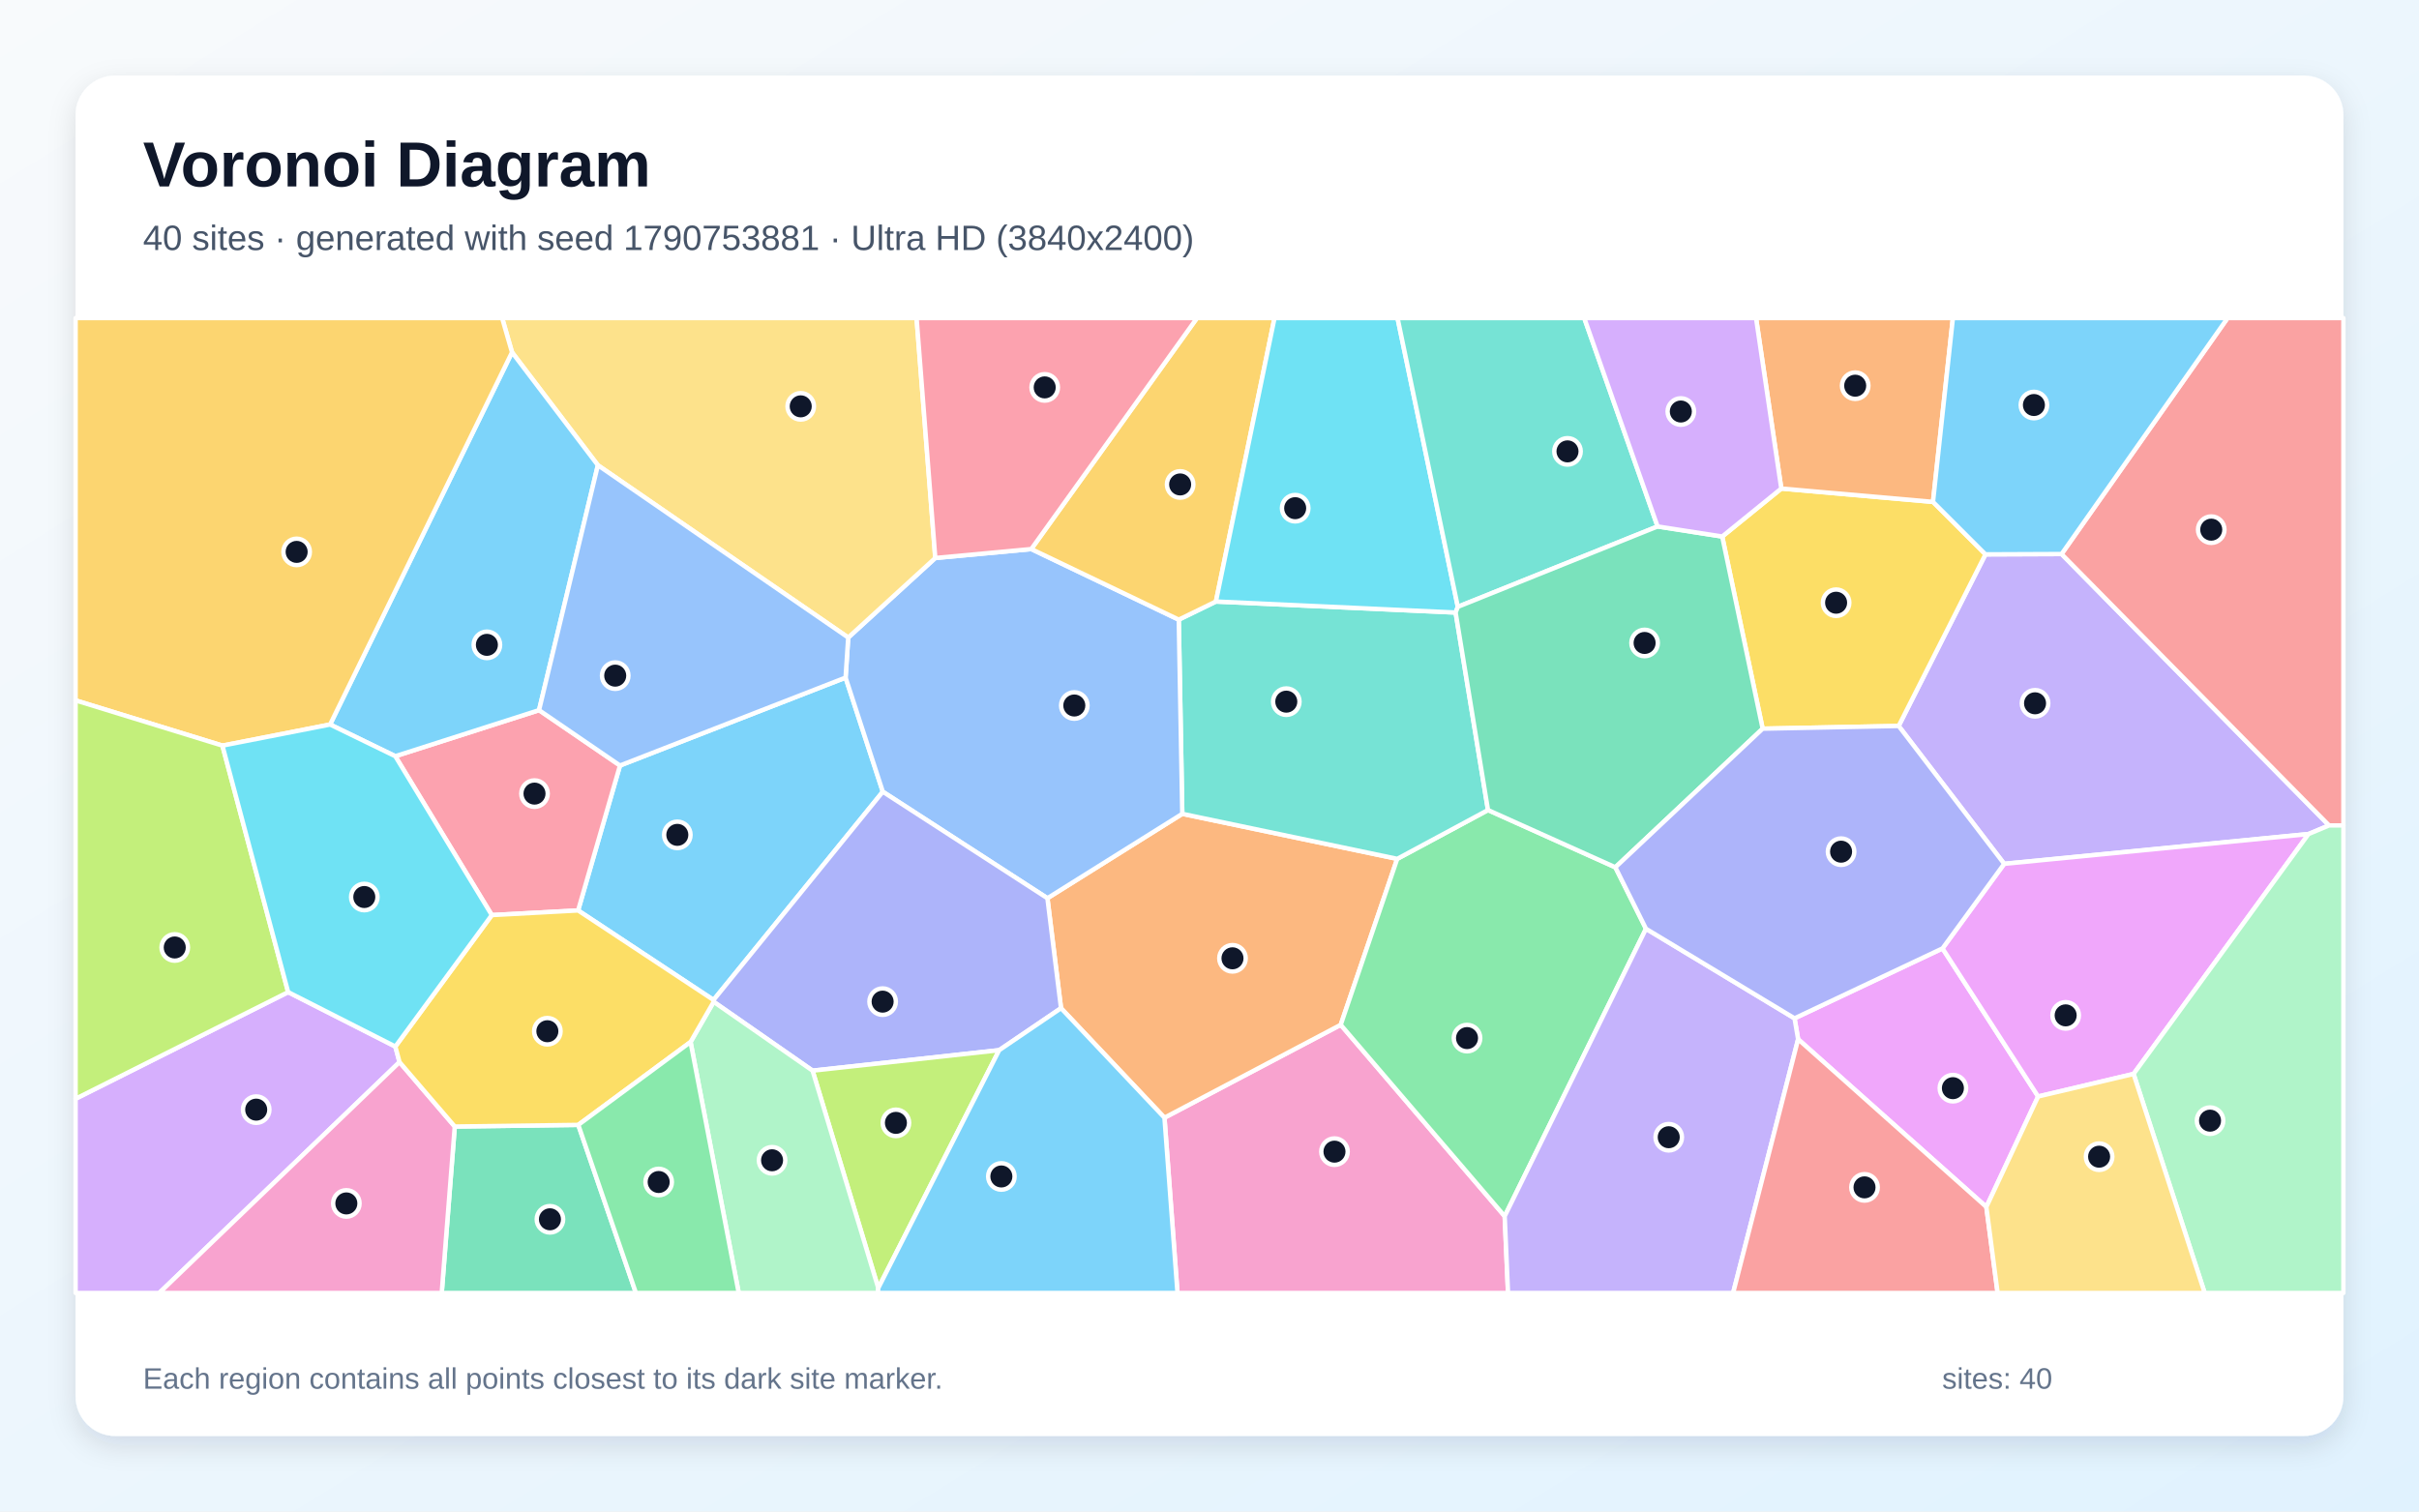
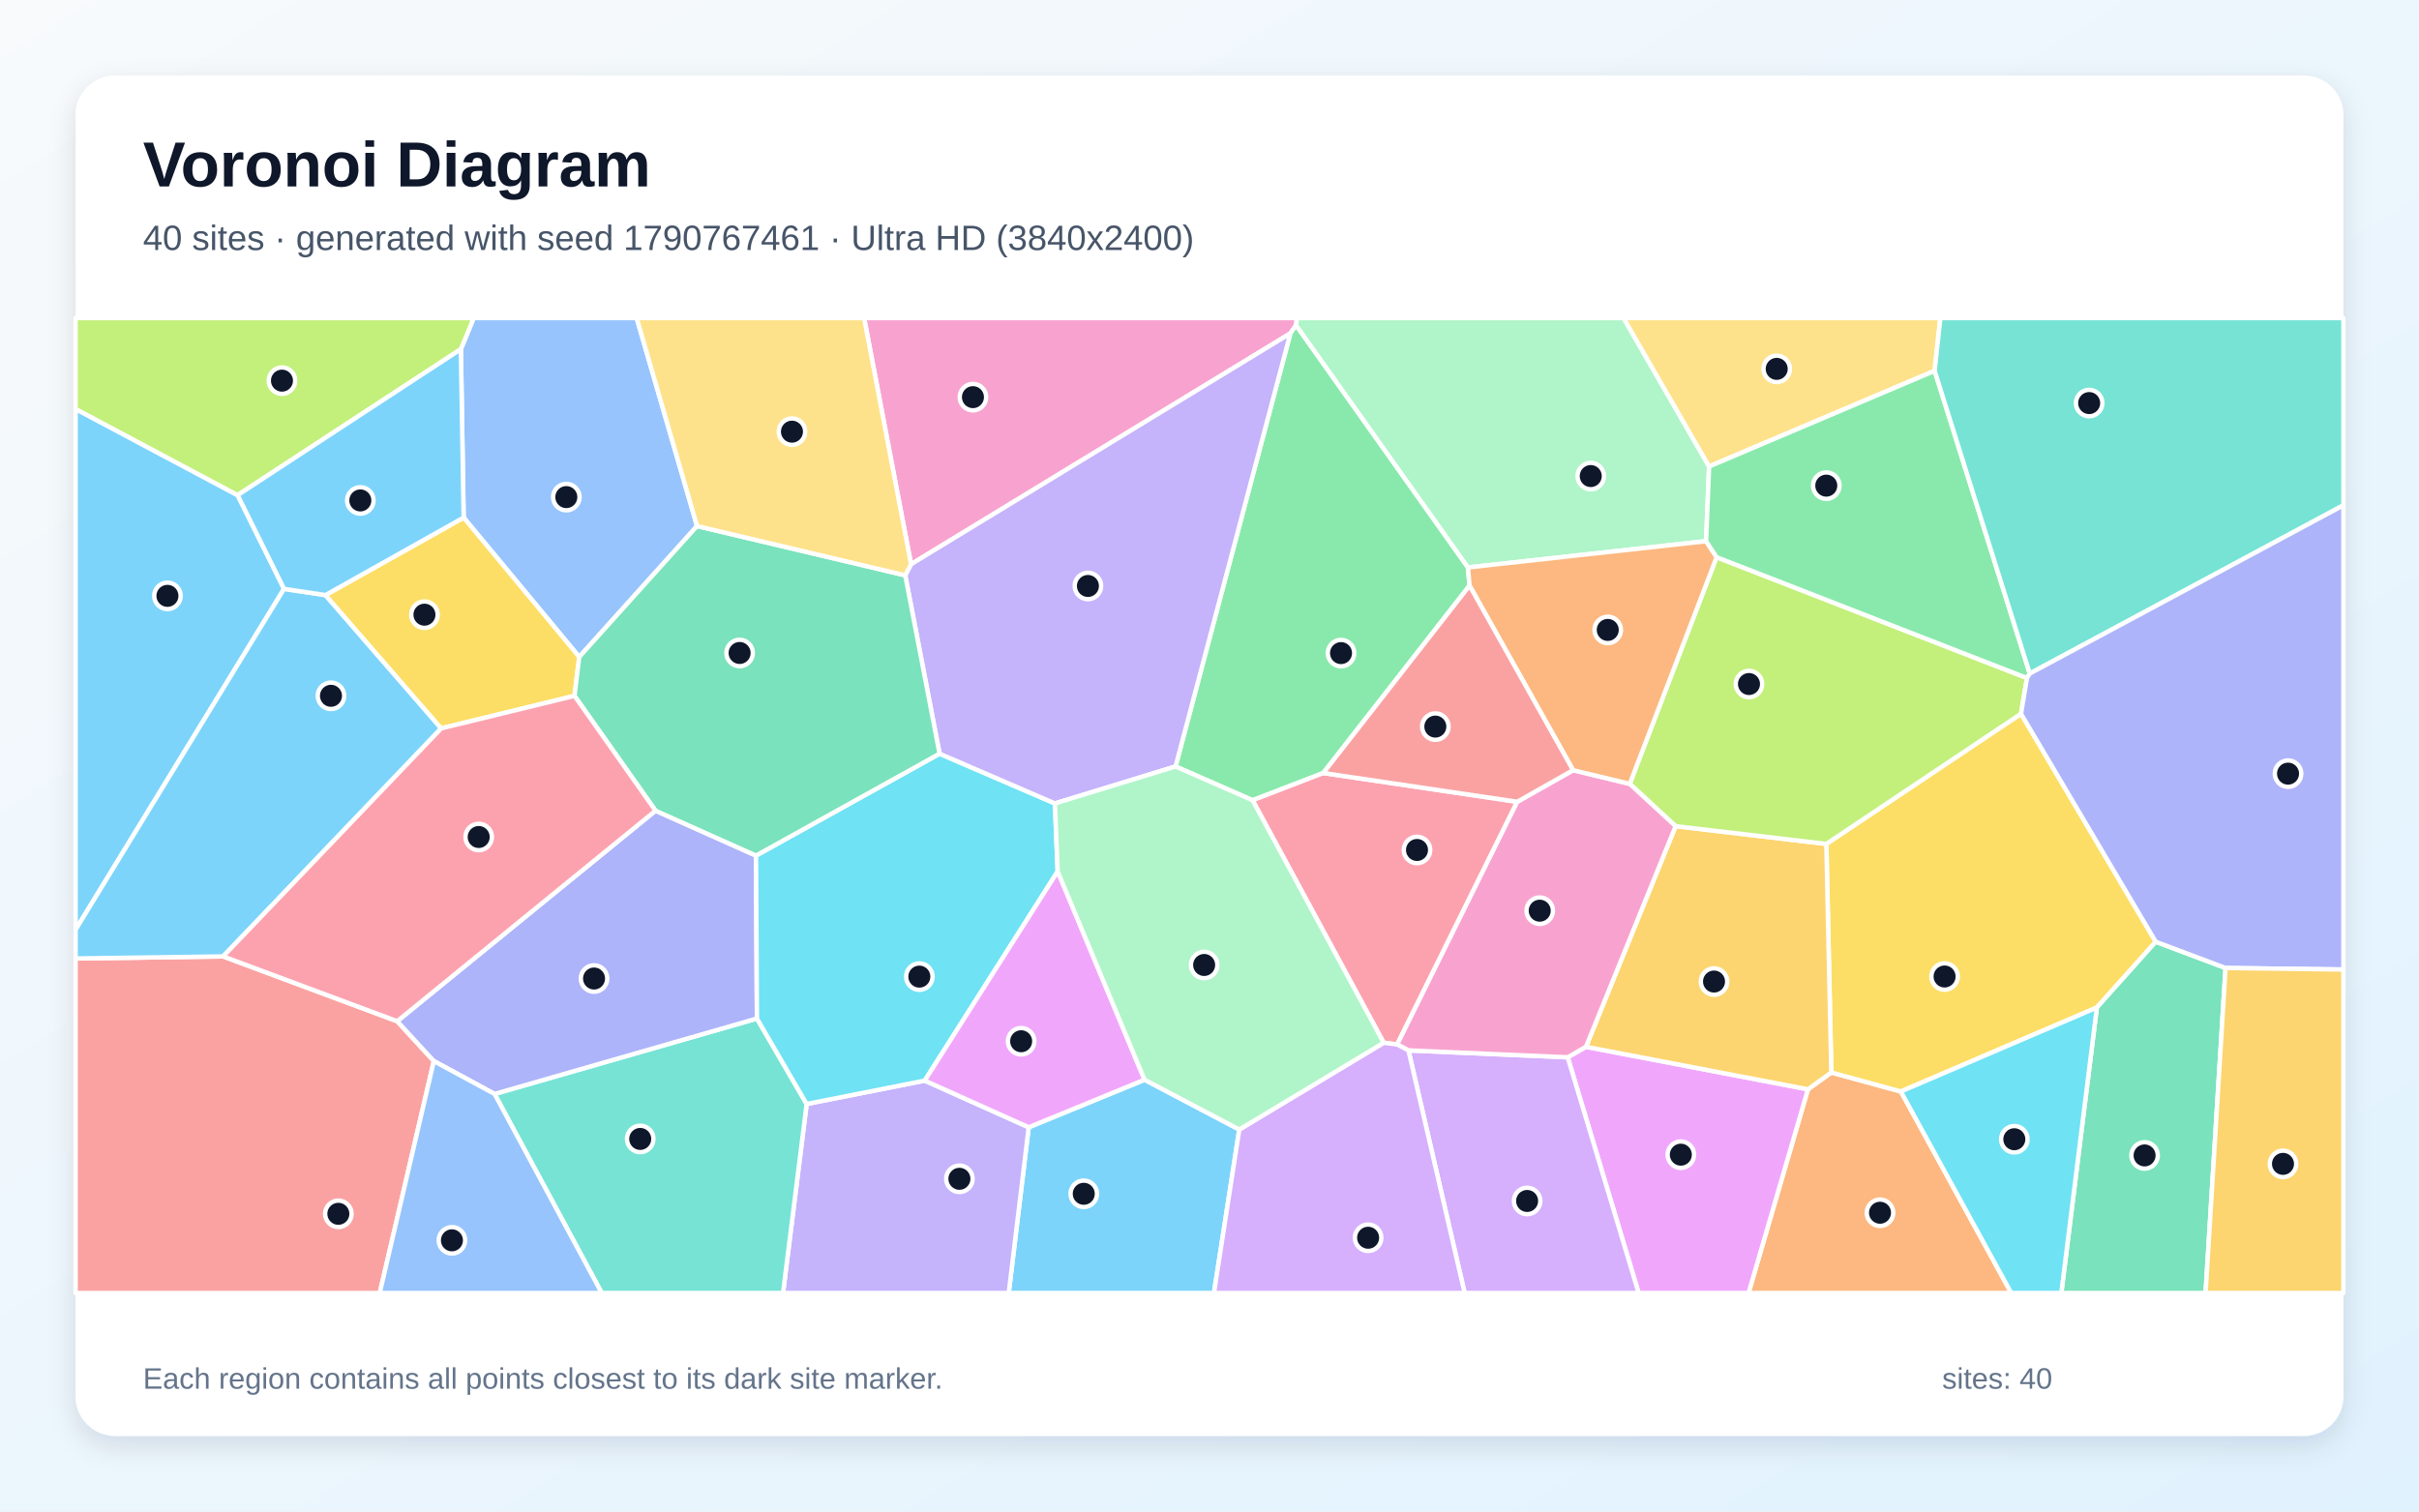
<svg xmlns="http://www.w3.org/2000/svg" width="3840" height="2400" viewBox="0 0 3840 2400" role="img" aria-labelledby="title description">
  <defs>
    <linearGradient id="background" x1="0" y1="0" x2="1" y2="1">
      <stop stop-color="#F8FAFC" />
      <stop offset="1" stop-color="#E0F2FE" />
    </linearGradient>
    <filter id="shadow" x="-5%" y="-5%" width="110%" height="110%">
      <feDropShadow dx="0" dy="15" stdDeviation="22" flood-color="#0F172A" flood-opacity=".12" />
    </filter>
  </defs>
  <rect width="3840" height="2400" fill="url(#background)" />
  <rect x="120" y="120" width="3600" height="2160" rx="63" fill="#FFFFFF" filter="url(#shadow)" />
  <g font-family="Arial, sans-serif">
    <text x="227" y="296" font-size="101" font-weight="700" fill="#0F172A">Voronoi Diagram</text>
-     <text x="227" y="397" font-size="56" fill="#475569">40 sites · generated with seed 1790753881 · Ultra HD (3840x2400)</text>
+     <text x="227" y="397" font-size="56" fill="#475569">40 sites · generated with seed 1790767461 · Ultra HD (3840x2400)</text>
  </g>
  <g stroke="#FFFFFF" stroke-width="7" stroke-linejoin="round">
-     <polygon points="1132.7,1587.8 917.7,1445.6 984.2,1215.5 1342.3,1075.9 1401.4,1257.1" fill="#38BDF8" fill-opacity="0.65" />
-     <polygon points="3664.6,1324.3 3181.5,1371.6 3014.0,1152.7 3151.8,880.2 3272.6,879.7 3697.2,1310.6" fill="#A78BFA" fill-opacity="0.65" />
-     <polygon points="1848.5,1774.7 2128.3,1627.2 2388.6,1931.1 2393.9,2053.0 1869.2,2053.0" fill="#F472B6" fill-opacity="0.65" />
-     <polygon points="1684.3,1600.8 1662.7,1426.2 1876.8,1292.2 2218.0,1363.7 2128.3,1627.2 1848.5,1774.7" fill="#FB923C" fill-opacity="0.65" />
-     <polygon points="2798.1,1157.0 2733.9,851.9 2827.7,775.7 3068.5,796.9 3151.8,880.2 3014.0,1152.7" fill="#FACC15" fill-opacity="0.65" />
-     <polygon points="2564.3,1377.1 2612.9,1474.7 2388.6,1931.1 2128.3,1627.2 2218.0,1363.7 2362.1,1286.2" fill="#4ADE80" fill-opacity="0.65" />
-     <polygon points="1930.2,955.1 2310.7,972.6 2362.1,1286.2 2218.0,1363.7 1876.8,1292.2 1871.2,983.9" fill="#2DD4BF" fill-opacity="0.65" />
-     <polygon points="1346.5,1012.3 1484.7,886.0 1637.1,871.8 1871.2,983.9 1876.8,1292.2 1662.7,1426.2 1401.4,1257.1 1342.3,1075.9" fill="#60A5FA" fill-opacity="0.65" />
-     <polygon points="3153.2,1916.4 2854.4,1650.1 2848.7,1616.9 3083.6,1505.9 3235.4,1741.0" fill="#E879F9" fill-opacity="0.65" />
-     <polygon points="721.9,1788.7 918.0,1786.1 1009.5,2053.0 701.2,2053.0" fill="#34D399" fill-opacity="0.65" />
-     <polygon points="3697.2,1310.6 3272.6,879.7 3536.1,505.0 3720.0,505.0 3720.0,1310.6" fill="#F87171" fill-opacity="0.65" />
-     <polygon points="1586.1,1667.5 1289.9,1700.0 1132.9,1590.7 1132.7,1587.8 1401.4,1257.1 1662.7,1426.2 1684.3,1600.8" fill="#818CF8" fill-opacity="0.65" />
-     <polygon points="1930.2,955.1 1871.2,983.9 1637.1,871.8 1900.1,505.0 2023.2,505.0" fill="#FBBF24" fill-opacity="0.65" />
-     <polygon points="1394.2,2045.2 1289.9,1700.0 1586.1,1667.5" fill="#A3E635" fill-opacity="0.65" />
-     <polygon points="120.0,1744.6 457.4,1575.3 627.6,1661.7 634.2,1686.4 252.8,2053.0 120.0,2053.0" fill="#C084FC" fill-opacity="0.65" />
-     <polygon points="780.7,1453.0 627.5,1200.7 855.7,1127.6 984.2,1215.5 917.7,1445.6" fill="#FB7185" fill-opacity="0.65" />
-     <polygon points="2314.2,963.5 2310.7,972.6 1930.2,955.1 2023.2,505.0 2218.5,505.0" fill="#22D3EE" fill-opacity="0.65" />
-     <polygon points="1096.2,1654.5 1132.9,1590.7 1289.9,1700.0 1394.2,2045.2 1393.6,2053.0 1172.7,2053.0" fill="#86EFAC" fill-opacity="0.65" />
-     <polygon points="1484.7,886.0 1346.5,1012.3 949.1,738.7 812.8,559.4 797.1,505.0 1455.0,505.0" fill="#FCD34D" fill-opacity="0.65" />
-     <polygon points="524.0,1150.4 812.8,559.4 949.1,738.7 855.7,1127.6 627.5,1200.7" fill="#38BDF8" fill-opacity="0.65" />
-     <polygon points="1394.2,2045.2 1586.1,1667.5 1684.3,1600.8 1848.5,1774.7 1869.2,2053.0 1393.6,2053.0" fill="#38BDF8" fill-opacity="0.65" />
-     <polygon points="2388.6,1931.1 2612.9,1474.7 2848.7,1616.9 2854.4,1650.1 2751.2,2053.0 2393.9,2053.0" fill="#A78BFA" fill-opacity="0.65" />
-     <polygon points="634.2,1686.4 721.9,1788.7 701.2,2053.0 252.8,2053.0" fill="#F472B6" fill-opacity="0.65" />
-     <polygon points="3068.5,796.9 2827.7,775.7 2787.6,505.0 3100.1,505.0" fill="#FB923C" fill-opacity="0.65" />
-     <polygon points="1132.9,1590.7 1096.2,1654.5 918.0,1786.1 721.9,1788.7 634.2,1686.4 627.6,1661.7 780.7,1453.0 917.7,1445.6 1132.7,1587.8" fill="#FACC15" fill-opacity="0.65" />
-     <polygon points="918.0,1786.1 1096.2,1654.5 1172.7,2053.0 1009.5,2053.0" fill="#4ADE80" fill-opacity="0.65" />
-     <polygon points="2631.3,835.9 2314.2,963.5 2218.5,505.0 2514.9,505.0" fill="#2DD4BF" fill-opacity="0.65" />
-     <polygon points="949.1,738.7 1346.5,1012.3 1342.3,1075.9 984.2,1215.5 855.7,1127.6" fill="#60A5FA" fill-opacity="0.65" />
-     <polygon points="3386.9,1705.2 3235.4,1741.0 3083.6,1505.9 3181.5,1371.6 3664.6,1324.3" fill="#E879F9" fill-opacity="0.65" />
-     <polygon points="2564.3,1377.1 2362.1,1286.2 2310.7,972.6 2314.2,963.5 2631.3,835.9 2733.9,851.9 2798.1,1157.0" fill="#34D399" fill-opacity="0.65" />
-     <polygon points="2854.4,1650.1 3153.2,1916.4 3171.1,2053.0 2751.2,2053.0" fill="#F87171" fill-opacity="0.65" />
-     <polygon points="3083.6,1505.9 2848.7,1616.9 2612.9,1474.7 2564.3,1377.1 2798.1,1157.0 3014.0,1152.7 3181.5,1371.6" fill="#818CF8" fill-opacity="0.65" />
-     <polygon points="812.8,559.4 524.0,1150.4 353.1,1183.9 120.0,1112.1 120.0,505.0 797.1,505.0" fill="#FBBF24" fill-opacity="0.65" />
-     <polygon points="353.1,1183.9 457.4,1575.3 120.0,1744.6 120.0,1112.1" fill="#A3E635" fill-opacity="0.65" />
-     <polygon points="2827.7,775.7 2733.9,851.9 2631.3,835.9 2514.9,505.0 2787.6,505.0" fill="#C084FC" fill-opacity="0.65" />
-     <polygon points="1637.1,871.8 1484.7,886.0 1455.0,505.0 1900.1,505.0" fill="#FB7185" fill-opacity="0.65" />
-     <polygon points="353.1,1183.9 524.0,1150.4 627.5,1200.7 780.7,1453.0 627.6,1661.7 457.4,1575.3" fill="#22D3EE" fill-opacity="0.65" />
-     <polygon points="3386.9,1705.2 3664.6,1324.3 3697.2,1310.6 3720.0,1310.6 3720.0,2053.0 3499.8,2053.0" fill="#86EFAC" fill-opacity="0.65" />
-     <polygon points="3153.2,1916.4 3235.4,1741.0 3386.9,1705.2 3499.8,2053.0 3171.1,2053.0" fill="#FCD34D" fill-opacity="0.65" />
-     <polygon points="3272.6,879.7 3151.8,880.2 3068.5,796.9 3100.1,505.0 3536.1,505.0" fill="#38BDF8" fill-opacity="0.65" />
+     <polygon points="1633.0,1789.9 1816.9,1714.4 1967.3,1793.5 1927.1,2053.0 1601.3,2053.0" fill="#38BDF8" fill-opacity="0.65" />
+     <polygon points="1280.5,1752.9 1467.9,1715.8 1633.0,1789.9 1601.3,2053.0 1243.0,2053.0" fill="#A78BFA" fill-opacity="0.65" />
+     <polygon points="2057.4,516.3 2048.4,529.3 1446.2,895.9 1371.7,505.0 2058.9,505.0" fill="#F472B6" fill-opacity="0.65" />
+     <polygon points="2870.0,1729.6 2907.1,1702.9 3017.5,1733.1 3192.7,2053.0 2775.7,2053.0" fill="#FB923C" fill-opacity="0.65" />
+     <polygon points="3422.1,1495.3 3328.6,1599.8 3017.5,1733.1 2907.1,1702.9 2899.2,1340.0 3208.2,1133.3" fill="#FACC15" fill-opacity="0.65" />
+     <polygon points="2330.3,901.0 2332.8,929.8 2100.6,1227.4 1988.4,1270.7 1866.1,1217.0 2048.4,529.3 2057.4,516.3" fill="#4ADE80" fill-opacity="0.65" />
+     <polygon points="785.1,1737.0 1201.6,1617.2 1280.5,1752.9 1243.0,2053.0 955.2,2053.0" fill="#2DD4BF" fill-opacity="0.65" />
+     <polygon points="1106.5,835.3 919.5,1043.1 736.0,821.8 731.6,554.4 751.9,505.0 1010.7,505.0" fill="#60A5FA" fill-opacity="0.65" />
+     <polygon points="2488.6,1678.8 2517.6,1662.1 2870.0,1729.6 2775.7,2053.0 2601.2,2053.0" fill="#E879F9" fill-opacity="0.65" />
+     <polygon points="3328.6,1599.8 3422.1,1495.3 3532.9,1537.0 3501.2,2053.0 3272.2,2053.0" fill="#34D399" fill-opacity="0.65" />
+     <polygon points="120.0,1521.9 354.2,1518.6 630.5,1621.5 688.7,1684.8 602.8,2053.0 120.0,2053.0" fill="#F87171" fill-opacity="0.65" />
+     <polygon points="1040.6,1287.2 1200.1,1358.5 1201.6,1617.2 785.1,1737.0 688.7,1684.8 630.5,1621.5" fill="#818CF8" fill-opacity="0.65" />
+     <polygon points="2517.6,1662.1 2659.9,1311.8 2899.2,1340.0 2907.1,1702.9 2870.0,1729.6" fill="#FBBF24" fill-opacity="0.65" />
+     <polygon points="3217.7,1076.6 3208.2,1133.3 2899.2,1340.0 2659.9,1311.8 2587.1,1244.6 2725.0,884.7" fill="#A3E635" fill-opacity="0.65" />
+     <polygon points="2235.8,1667.8 2488.6,1678.8 2601.2,2053.0 2325.0,2053.0" fill="#C084FC" fill-opacity="0.65" />
+     <polygon points="2196.5,1655.7 1988.4,1270.7 2100.6,1227.4 2408.5,1273.1 2217.9,1658.4" fill="#FB7185" fill-opacity="0.65" />
+     <polygon points="1679.0,1383.6 1467.9,1715.8 1280.5,1752.9 1201.6,1617.2 1200.1,1358.5 1491.5,1196.7 1674.6,1275.7" fill="#22D3EE" fill-opacity="0.65" />
+     <polygon points="2713.1,740.7 2708.3,859.3 2330.3,901.0 2057.4,516.3 2058.9,505.0 2577.3,505.0" fill="#86EFAC" fill-opacity="0.65" />
+     <polygon points="3071.1,588.8 2713.1,740.7 2577.3,505.0 3080.2,505.0" fill="#FCD34D" fill-opacity="0.65" />
+     <polygon points="377.2,786.2 450.9,935.0 120.0,1476.2 120.0,649.3" fill="#38BDF8" fill-opacity="0.65" />
+     <polygon points="450.9,935.0 516.7,944.9 700.4,1156.5 354.2,1518.6 120.0,1521.9 120.0,1476.2" fill="#38BDF8" fill-opacity="0.65" />
+     <polygon points="1866.1,1217.0 1674.6,1275.7 1491.5,1196.7 1437.0,913.5 1446.2,895.9 2048.4,529.3" fill="#A78BFA" fill-opacity="0.65" />
+     <polygon points="2217.9,1658.4 2408.5,1273.1 2497.2,1222.9 2587.1,1244.6 2659.9,1311.8 2517.6,1662.1 2488.6,1678.8 2235.8,1667.8" fill="#F472B6" fill-opacity="0.65" />
+     <polygon points="2708.3,859.3 2725.0,884.7 2587.1,1244.6 2497.2,1222.9 2332.8,929.8 2330.3,901.0" fill="#FB923C" fill-opacity="0.65" />
+     <polygon points="700.4,1156.5 516.7,944.9 736.0,821.8 919.5,1043.1 912.0,1104.9" fill="#FACC15" fill-opacity="0.65" />
+     <polygon points="3222.1,1069.5 3217.7,1076.6 2725.0,884.7 2708.3,859.3 2713.1,740.7 3071.1,588.8" fill="#4ADE80" fill-opacity="0.65" />
+     <polygon points="3222.1,1069.5 3071.1,588.8 3080.2,505.0 3720.0,505.0 3720.0,802.3" fill="#2DD4BF" fill-opacity="0.65" />
+     <polygon points="688.7,1684.8 785.1,1737.0 955.2,2053.0 602.8,2053.0" fill="#60A5FA" fill-opacity="0.65" />
+     <polygon points="1467.9,1715.8 1679.0,1383.6 1816.9,1714.4 1633.0,1789.9" fill="#E879F9" fill-opacity="0.65" />
+     <polygon points="1437.0,913.5 1491.5,1196.7 1200.1,1358.5 1040.6,1287.2 912.0,1104.9 919.5,1043.1 1106.5,835.3" fill="#34D399" fill-opacity="0.65" />
+     <polygon points="2497.2,1222.9 2408.5,1273.1 2100.6,1227.4 2332.8,929.8" fill="#F87171" fill-opacity="0.65" />
+     <polygon points="3532.9,1537.0 3422.1,1495.3 3208.2,1133.3 3217.7,1076.6 3222.1,1069.5 3720.0,802.3 3720.0,1539.4" fill="#818CF8" fill-opacity="0.65" />
+     <polygon points="3532.9,1537.0 3720.0,1539.4 3720.0,2053.0 3501.2,2053.0" fill="#FBBF24" fill-opacity="0.65" />
+     <polygon points="731.6,554.4 377.2,786.2 120.0,649.3 120.0,505.0 751.9,505.0" fill="#A3E635" fill-opacity="0.65" />
+     <polygon points="1967.3,1793.5 2196.5,1655.7 2217.9,1658.4 2235.8,1667.8 2325.0,2053.0 1927.1,2053.0" fill="#C084FC" fill-opacity="0.65" />
+     <polygon points="1040.6,1287.2 630.5,1621.5 354.2,1518.6 700.4,1156.5 912.0,1104.9" fill="#FB7185" fill-opacity="0.65" />
+     <polygon points="3017.5,1733.1 3328.6,1599.8 3272.2,2053.0 3192.7,2053.0" fill="#22D3EE" fill-opacity="0.65" />
+     <polygon points="1679.0,1383.6 1674.6,1275.7 1866.1,1217.0 1988.4,1270.7 2196.5,1655.7 1967.3,1793.5 1816.9,1714.4" fill="#86EFAC" fill-opacity="0.65" />
+     <polygon points="1446.2,895.9 1437.0,913.5 1106.5,835.3 1010.7,505.0 1371.7,505.0" fill="#FCD34D" fill-opacity="0.65" />
+     <polygon points="731.6,554.4 736.0,821.8 516.7,944.9 450.9,935.0 377.2,786.2" fill="#38BDF8" fill-opacity="0.65" />
  </g>
  <g>
-     <circle cx="1075.2" cy="1325.6" r="21" fill="#0F172A" stroke="#FFFFFF" stroke-width="7" />
-     <circle cx="3230.5" cy="1116.7" r="21" fill="#0F172A" stroke="#FFFFFF" stroke-width="7" />
-     <circle cx="2118.4" cy="1828.6" r="21" fill="#0F172A" stroke="#FFFFFF" stroke-width="7" />
-     <circle cx="1956.5" cy="1521.6" r="21" fill="#0F172A" stroke="#FFFFFF" stroke-width="7" />
-     <circle cx="2914.7" cy="957.0" r="21" fill="#0F172A" stroke="#FFFFFF" stroke-width="7" />
-     <circle cx="2328.8" cy="1648.3" r="21" fill="#0F172A" stroke="#FFFFFF" stroke-width="7" />
-     <circle cx="2041.9" cy="1114.1" r="21" fill="#0F172A" stroke="#FFFFFF" stroke-width="7" />
-     <circle cx="1705.4" cy="1120.2" r="21" fill="#0F172A" stroke="#FFFFFF" stroke-width="7" />
-     <circle cx="3100.1" cy="1727.8" r="21" fill="#0F172A" stroke="#FFFFFF" stroke-width="7" />
-     <circle cx="873.0" cy="1936.0" r="21" fill="#0F172A" stroke="#FFFFFF" stroke-width="7" />
-     <circle cx="3510.2" cy="841.0" r="21" fill="#0F172A" stroke="#FFFFFF" stroke-width="7" />
-     <circle cx="1401.1" cy="1590.4" r="21" fill="#0F172A" stroke="#FFFFFF" stroke-width="7" />
-     <circle cx="1873.4" cy="769.2" r="21" fill="#0F172A" stroke="#FFFFFF" stroke-width="7" />
-     <circle cx="1422.2" cy="1782.9" r="21" fill="#0F172A" stroke="#FFFFFF" stroke-width="7" />
-     <circle cx="406.7" cy="1761.9" r="21" fill="#0F172A" stroke="#FFFFFF" stroke-width="7" />
-     <circle cx="848.5" cy="1260.1" r="21" fill="#0F172A" stroke="#FFFFFF" stroke-width="7" />
-     <circle cx="2056.0" cy="806.9" r="21" fill="#0F172A" stroke="#FFFFFF" stroke-width="7" />
-     <circle cx="1225.6" cy="1842.3" r="21" fill="#0F172A" stroke="#FFFFFF" stroke-width="7" />
-     <circle cx="1271.1" cy="645.2" r="21" fill="#0F172A" stroke="#FFFFFF" stroke-width="7" />
-     <circle cx="772.9" cy="1023.9" r="21" fill="#0F172A" stroke="#FFFFFF" stroke-width="7" />
-     <circle cx="1589.6" cy="1868.0" r="21" fill="#0F172A" stroke="#FFFFFF" stroke-width="7" />
-     <circle cx="2649.0" cy="1805.7" r="21" fill="#0F172A" stroke="#FFFFFF" stroke-width="7" />
-     <circle cx="549.8" cy="1910.8" r="21" fill="#0F172A" stroke="#FFFFFF" stroke-width="7" />
-     <circle cx="2945.0" cy="612.4" r="21" fill="#0F172A" stroke="#FFFFFF" stroke-width="7" />
-     <circle cx="868.9" cy="1637.4" r="21" fill="#0F172A" stroke="#FFFFFF" stroke-width="7" />
-     <circle cx="1045.6" cy="1876.8" r="21" fill="#0F172A" stroke="#FFFFFF" stroke-width="7" />
-     <circle cx="2488.3" cy="716.7" r="21" fill="#0F172A" stroke="#FFFFFF" stroke-width="7" />
-     <circle cx="976.6" cy="1072.8" r="21" fill="#0F172A" stroke="#FFFFFF" stroke-width="7" />
-     <circle cx="3279.1" cy="1612.2" r="21" fill="#0F172A" stroke="#FFFFFF" stroke-width="7" />
-     <circle cx="2610.7" cy="1020.9" r="21" fill="#0F172A" stroke="#FFFFFF" stroke-width="7" />
-     <circle cx="2959.8" cy="1885.3" r="21" fill="#0F172A" stroke="#FFFFFF" stroke-width="7" />
-     <circle cx="2922.6" cy="1352.3" r="21" fill="#0F172A" stroke="#FFFFFF" stroke-width="7" />
-     <circle cx="470.9" cy="876.3" r="21" fill="#0F172A" stroke="#FFFFFF" stroke-width="7" />
-     <circle cx="277.4" cy="1504.4" r="21" fill="#0F172A" stroke="#FFFFFF" stroke-width="7" />
-     <circle cx="2668.2" cy="653.4" r="21" fill="#0F172A" stroke="#FFFFFF" stroke-width="7" />
-     <circle cx="1658.4" cy="615.1" r="21" fill="#0F172A" stroke="#FFFFFF" stroke-width="7" />
-     <circle cx="578.3" cy="1424.3" r="21" fill="#0F172A" stroke="#FFFFFF" stroke-width="7" />
-     <circle cx="3508.3" cy="1779.4" r="21" fill="#0F172A" stroke="#FFFFFF" stroke-width="7" />
-     <circle cx="3332.2" cy="1836.6" r="21" fill="#0F172A" stroke="#FFFFFF" stroke-width="7" />
-     <circle cx="3228.7" cy="643.1" r="21" fill="#0F172A" stroke="#FFFFFF" stroke-width="7" />
+     <circle cx="1720.4" cy="1895.5" r="21" fill="#0F172A" stroke="#FFFFFF" stroke-width="7" />
+     <circle cx="1523.0" cy="1871.7" r="21" fill="#0F172A" stroke="#FFFFFF" stroke-width="7" />
+     <circle cx="1544.5" cy="630.6" r="21" fill="#0F172A" stroke="#FFFFFF" stroke-width="7" />
+     <circle cx="2984.4" cy="1925.6" r="21" fill="#0F172A" stroke="#FFFFFF" stroke-width="7" />
+     <circle cx="3086.9" cy="1550.5" r="21" fill="#0F172A" stroke="#FFFFFF" stroke-width="7" />
+     <circle cx="2128.8" cy="1037.0" r="21" fill="#0F172A" stroke="#FFFFFF" stroke-width="7" />
+     <circle cx="1016.3" cy="1808.4" r="21" fill="#0F172A" stroke="#FFFFFF" stroke-width="7" />
+     <circle cx="899.0" cy="789.3" r="21" fill="#0F172A" stroke="#FFFFFF" stroke-width="7" />
+     <circle cx="2668.2" cy="1833.4" r="21" fill="#0F172A" stroke="#FFFFFF" stroke-width="7" />
+     <circle cx="3404.4" cy="1834.6" r="21" fill="#0F172A" stroke="#FFFFFF" stroke-width="7" />
+     <circle cx="537.1" cy="1927.3" r="21" fill="#0F172A" stroke="#FFFFFF" stroke-width="7" />
+     <circle cx="943.0" cy="1553.7" r="21" fill="#0F172A" stroke="#FFFFFF" stroke-width="7" />
+     <circle cx="2720.9" cy="1558.5" r="21" fill="#0F172A" stroke="#FFFFFF" stroke-width="7" />
+     <circle cx="2776.4" cy="1086.1" r="21" fill="#0F172A" stroke="#FFFFFF" stroke-width="7" />
+     <circle cx="2424.2" cy="1906.9" r="21" fill="#0F172A" stroke="#FFFFFF" stroke-width="7" />
+     <circle cx="2249.4" cy="1349.6" r="21" fill="#0F172A" stroke="#FFFFFF" stroke-width="7" />
+     <circle cx="1459.4" cy="1550.7" r="21" fill="#0F172A" stroke="#FFFFFF" stroke-width="7" />
+     <circle cx="2525.2" cy="755.9" r="21" fill="#0F172A" stroke="#FFFFFF" stroke-width="7" />
+     <circle cx="2820.4" cy="585.7" r="21" fill="#0F172A" stroke="#FFFFFF" stroke-width="7" />
+     <circle cx="265.8" cy="946.1" r="21" fill="#0F172A" stroke="#FFFFFF" stroke-width="7" />
+     <circle cx="525.4" cy="1104.8" r="21" fill="#0F172A" stroke="#FFFFFF" stroke-width="7" />
+     <circle cx="1727.0" cy="930.4" r="21" fill="#0F172A" stroke="#FFFFFF" stroke-width="7" />
+     <circle cx="2444.2" cy="1446.0" r="21" fill="#0F172A" stroke="#FFFFFF" stroke-width="7" />
+     <circle cx="2552.2" cy="1000.2" r="21" fill="#0F172A" stroke="#FFFFFF" stroke-width="7" />
+     <circle cx="673.8" cy="976.0" r="21" fill="#0F172A" stroke="#FFFFFF" stroke-width="7" />
+     <circle cx="2899.1" cy="771.1" r="21" fill="#0F172A" stroke="#FFFFFF" stroke-width="7" />
+     <circle cx="3316.4" cy="640.0" r="21" fill="#0F172A" stroke="#FFFFFF" stroke-width="7" />
+     <circle cx="717.4" cy="1969.4" r="21" fill="#0F172A" stroke="#FFFFFF" stroke-width="7" />
+     <circle cx="1621.0" cy="1653.3" r="21" fill="#0F172A" stroke="#FFFFFF" stroke-width="7" />
+     <circle cx="1174.1" cy="1036.8" r="21" fill="#0F172A" stroke="#FFFFFF" stroke-width="7" />
+     <circle cx="2278.5" cy="1153.7" r="21" fill="#0F172A" stroke="#FFFFFF" stroke-width="7" />
+     <circle cx="3632.1" cy="1228.4" r="21" fill="#0F172A" stroke="#FFFFFF" stroke-width="7" />
+     <circle cx="3624.1" cy="1848.0" r="21" fill="#0F172A" stroke="#FFFFFF" stroke-width="7" />
+     <circle cx="447.6" cy="604.4" r="21" fill="#0F172A" stroke="#FFFFFF" stroke-width="7" />
+     <circle cx="2171.8" cy="1965.3" r="21" fill="#0F172A" stroke="#FFFFFF" stroke-width="7" />
+     <circle cx="759.9" cy="1329.0" r="21" fill="#0F172A" stroke="#FFFFFF" stroke-width="7" />
+     <circle cx="3197.6" cy="1808.9" r="21" fill="#0F172A" stroke="#FFFFFF" stroke-width="7" />
+     <circle cx="1911.5" cy="1532.2" r="21" fill="#0F172A" stroke="#FFFFFF" stroke-width="7" />
+     <circle cx="1257.2" cy="685.4" r="21" fill="#0F172A" stroke="#FFFFFF" stroke-width="7" />
+     <circle cx="572.0" cy="794.6" r="21" fill="#0F172A" stroke="#FFFFFF" stroke-width="7" />
  </g>
  <g font-family="Arial, sans-serif" font-size="47" fill="#64748B">
    <text x="227" y="2205">Each region contains all points closest to its dark site marker.</text>
    <text x="3083" y="2205">sites: 40</text>
  </g>
</svg>
